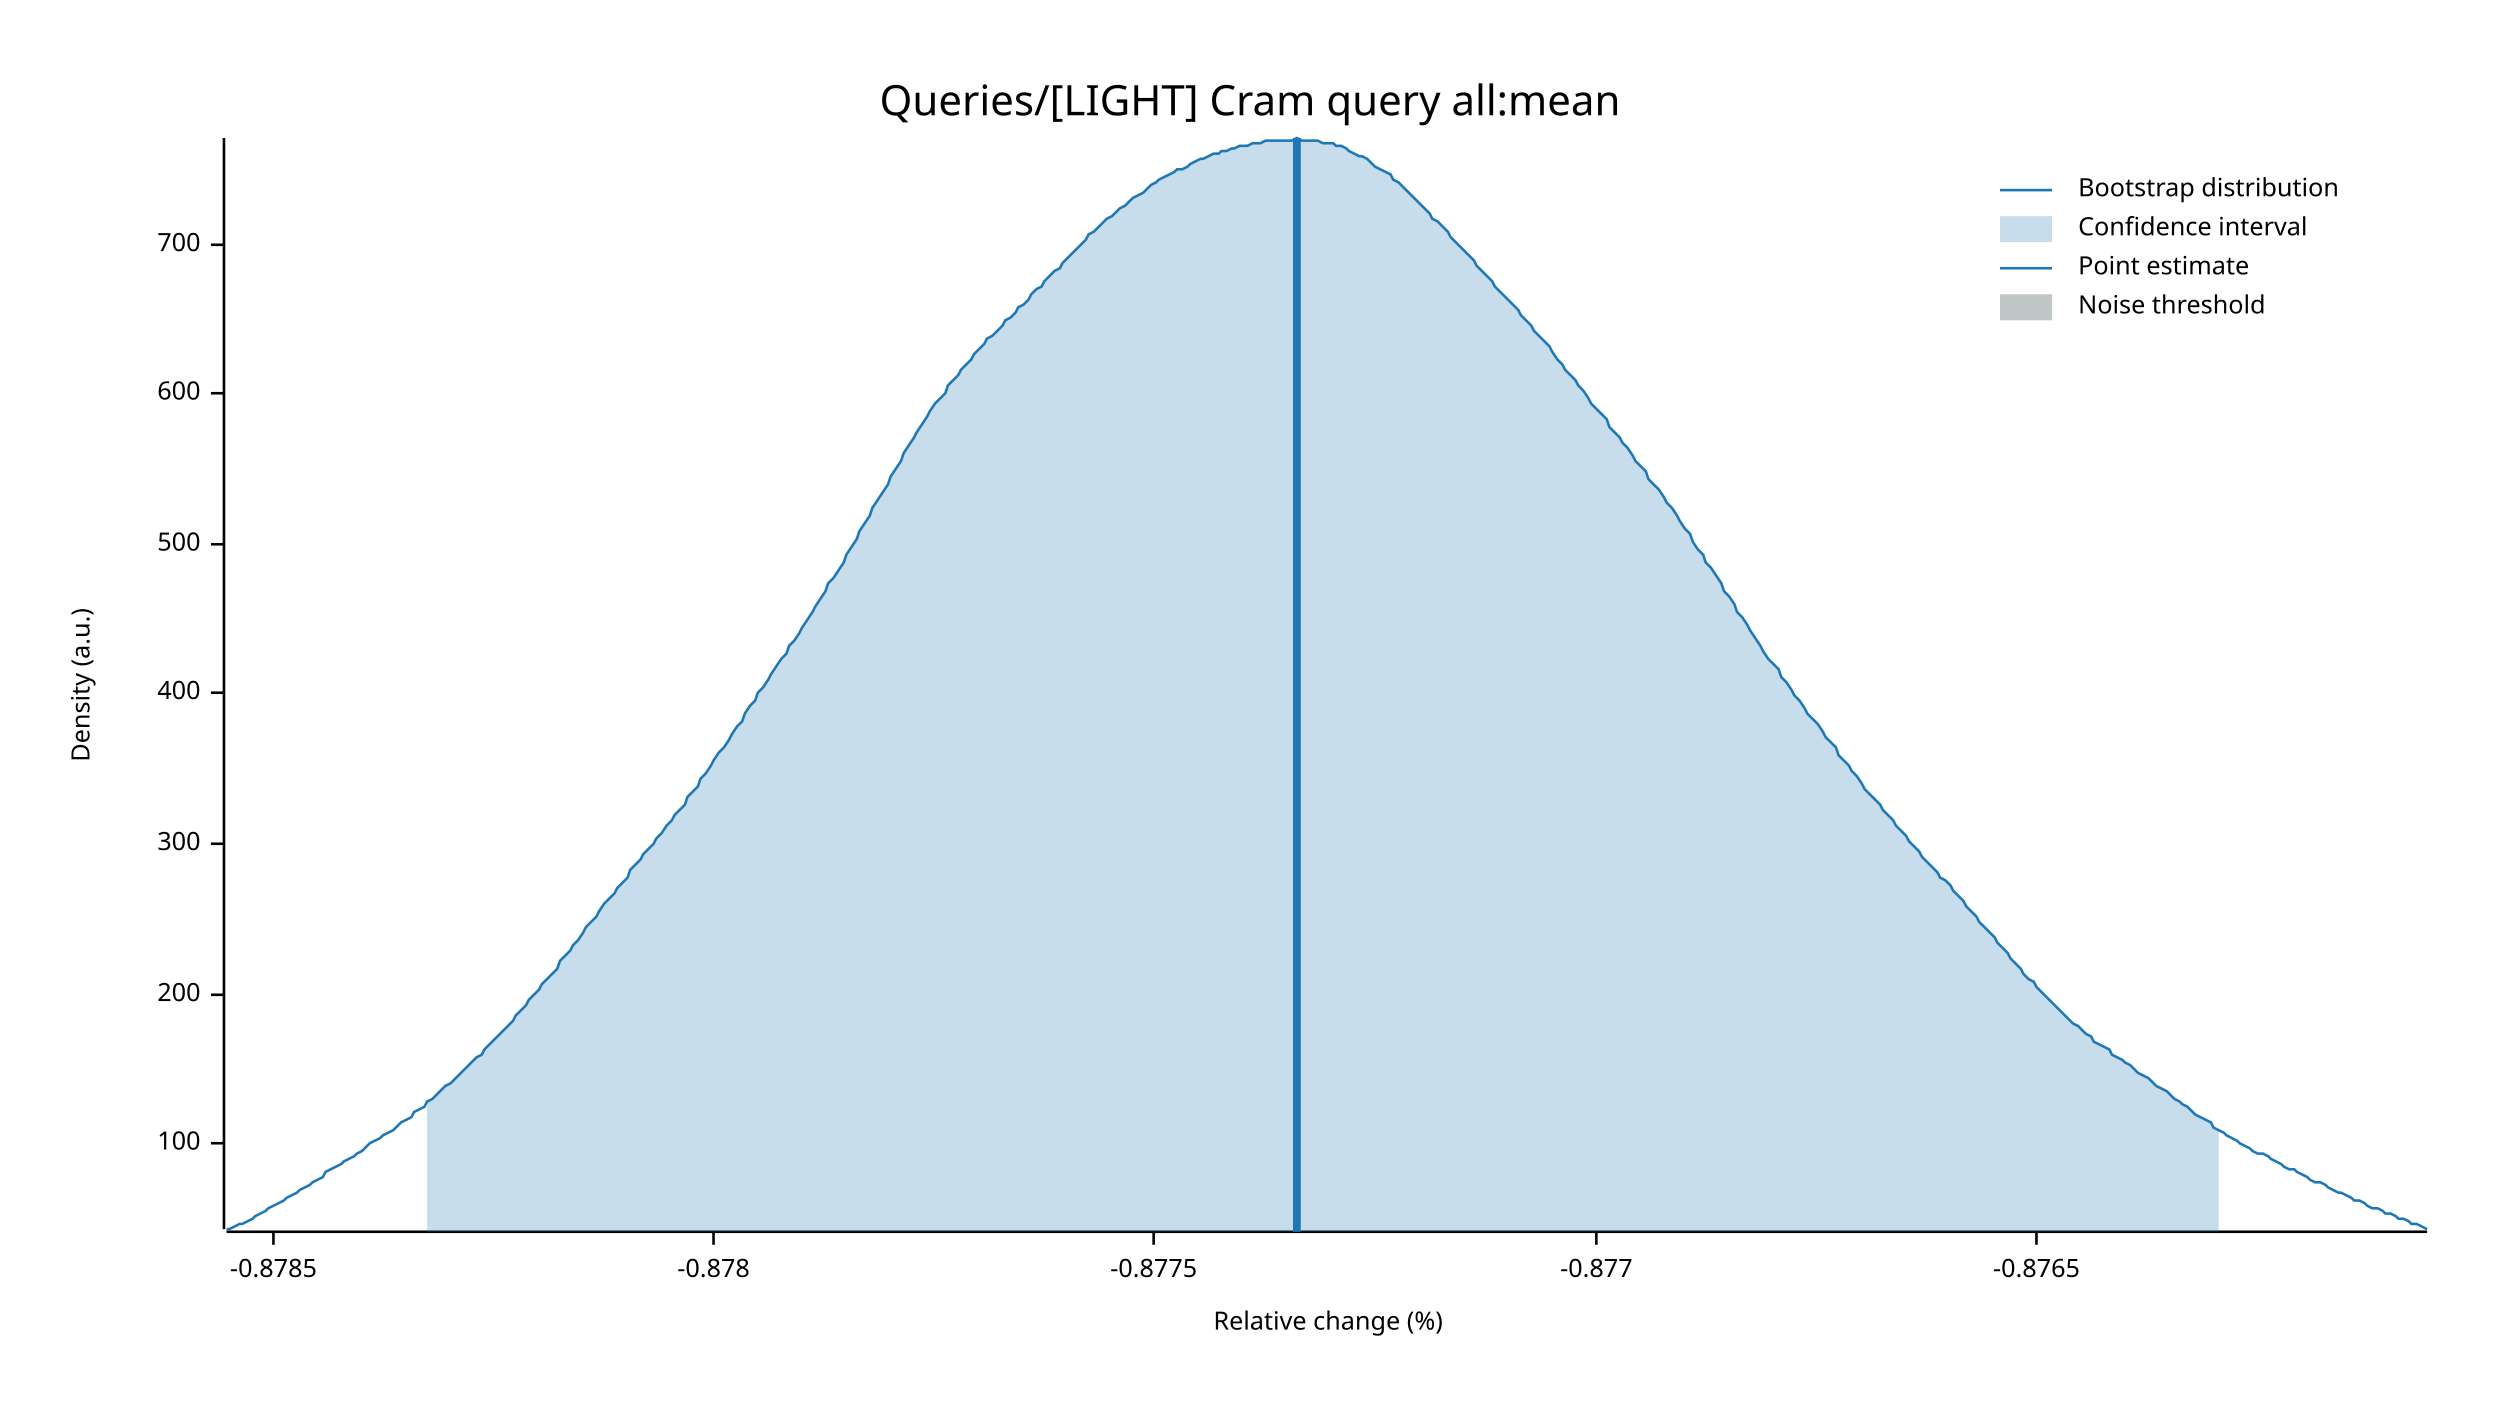
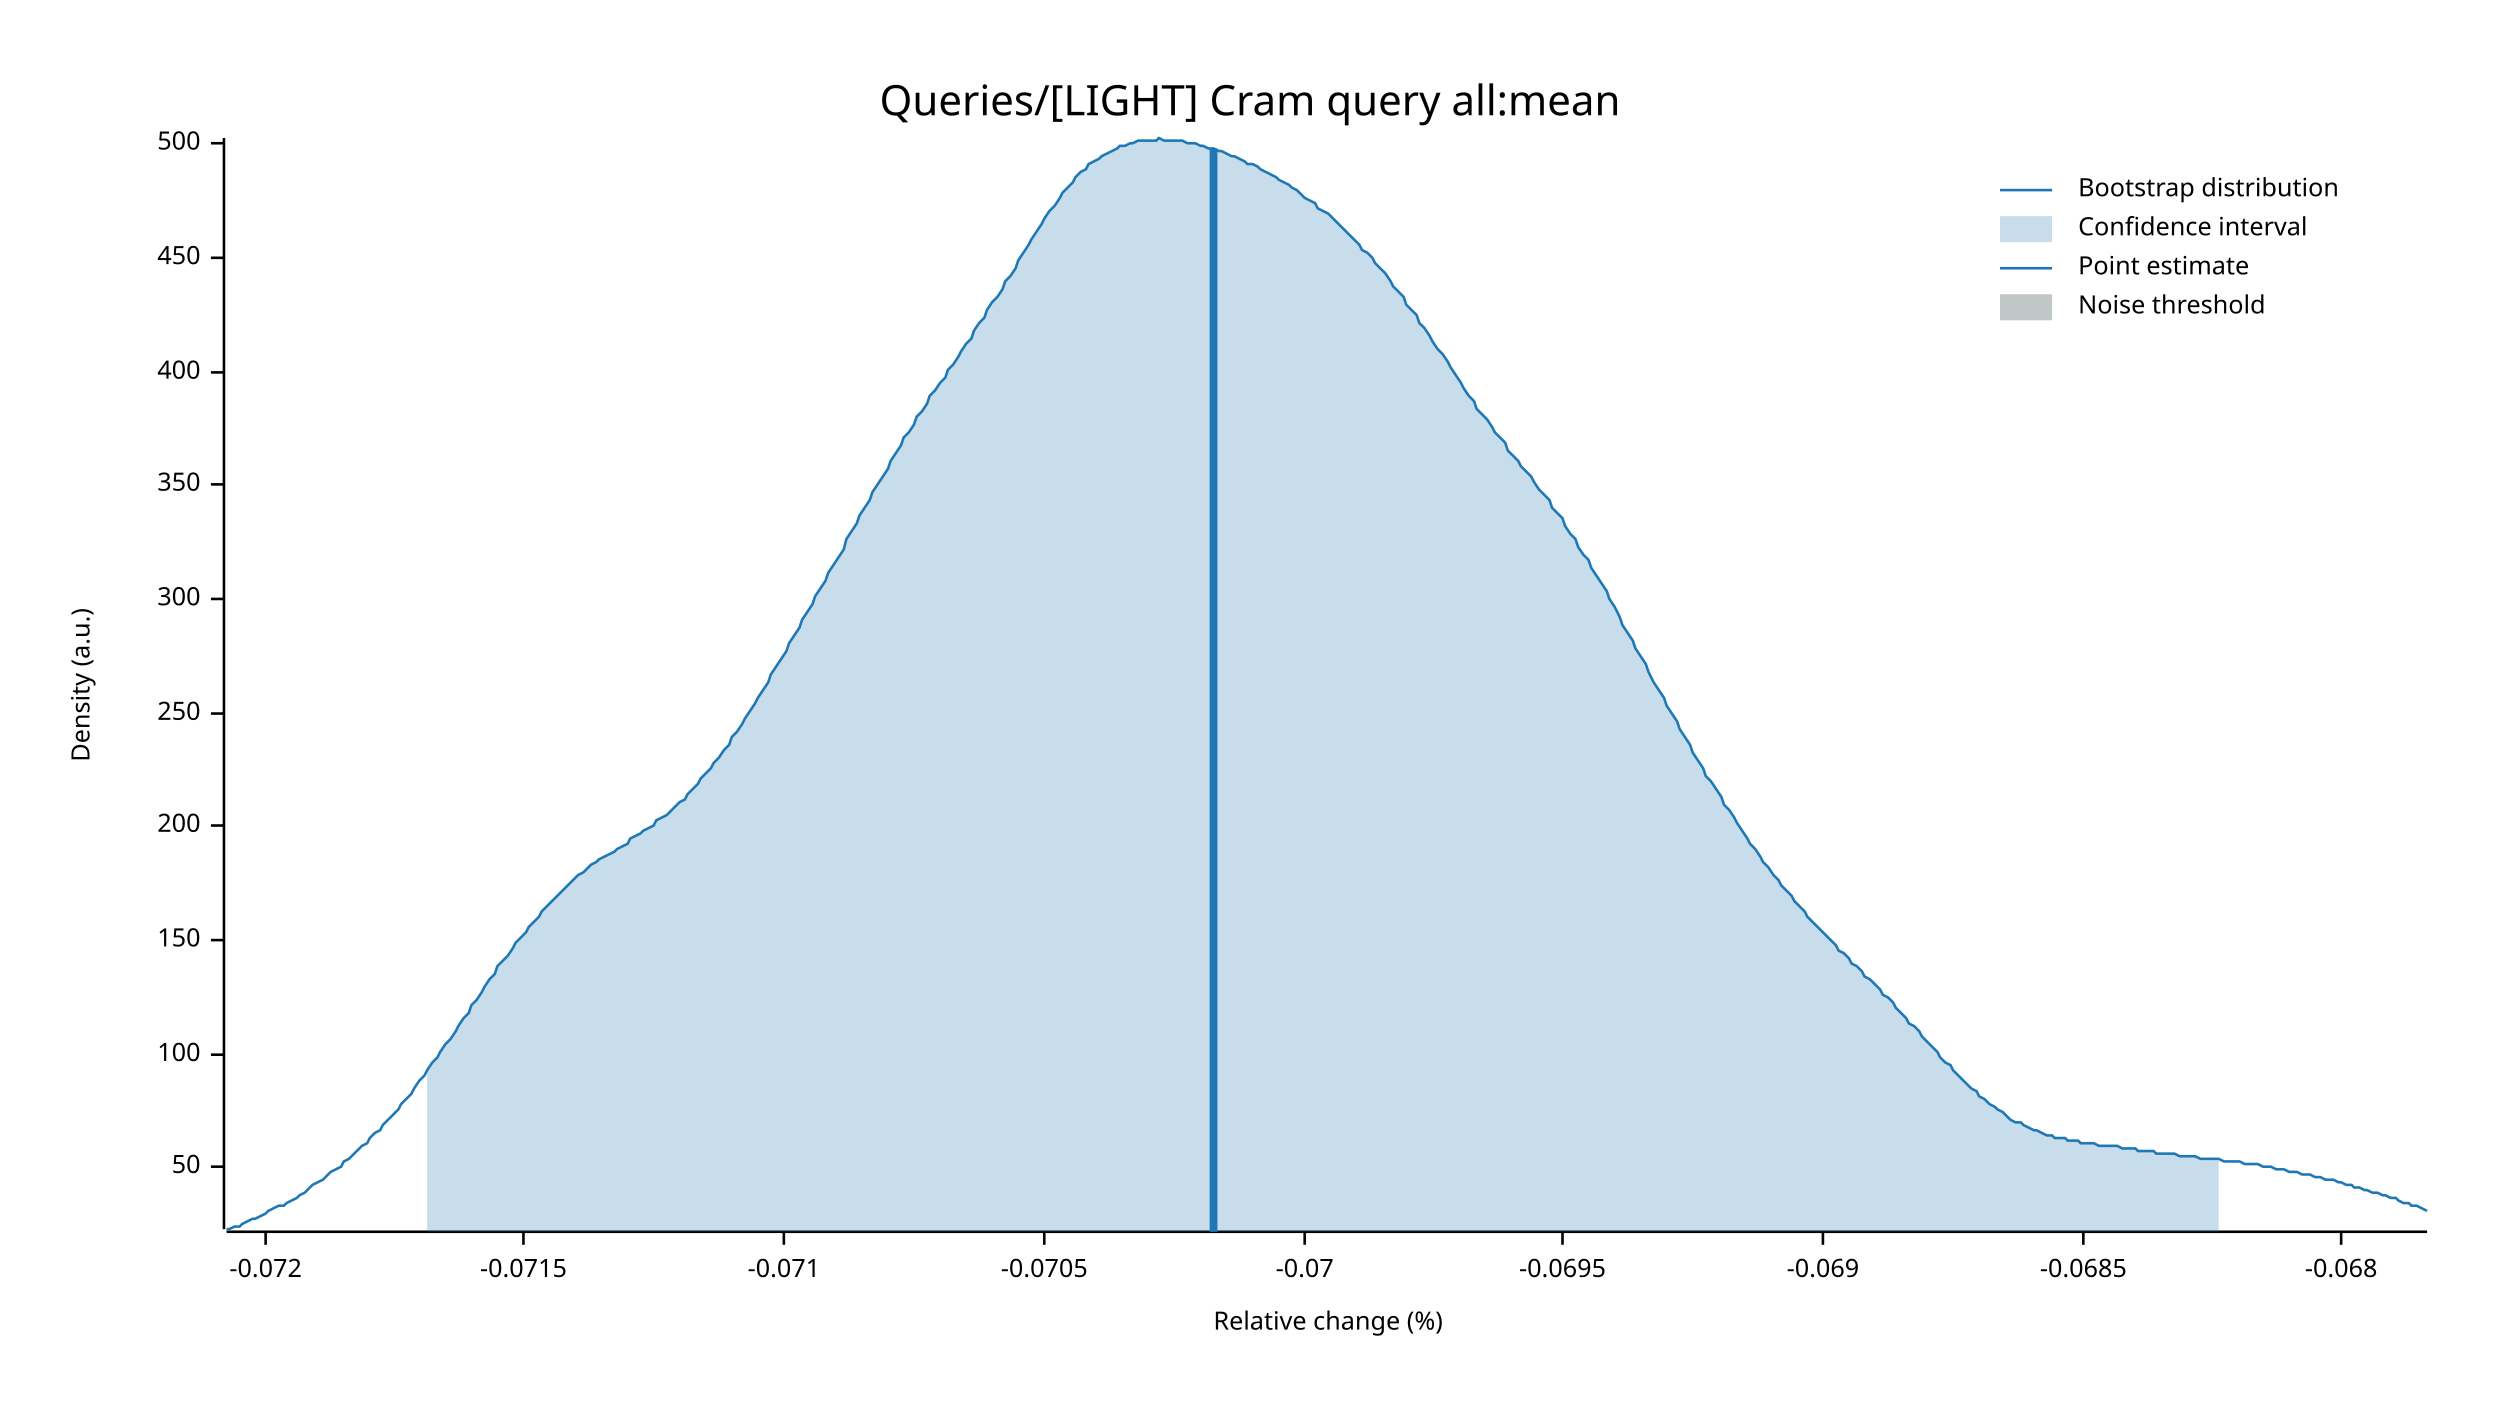
<svg xmlns="http://www.w3.org/2000/svg" width="960" height="540" viewBox="0 0 960 540">
  <text x="480" y="32" dy="0.76em" text-anchor="middle" font-family="sans-serif" font-size="16.129" opacity="1" fill="#000000">
Queries/[LIGHT] Cram query all:mean
</text>
  <text x="27" y="263" dy="0.76em" text-anchor="middle" font-family="sans-serif" font-size="9.677" opacity="1" fill="#000000" transform="rotate(270, 27, 263)">
Density (a.u.)
</text>
  <text x="510" y="513" dy="-0.5ex" text-anchor="middle" font-family="sans-serif" font-size="9.677" opacity="1" fill="#000000">
Relative change (%)
</text>
  <polyline fill="none" opacity="1" stroke="#000000" stroke-width="1" points="86,53 86,472 " />
-   <text x="77" y="439" dy="0.5ex" text-anchor="end" font-family="sans-serif" font-size="9.677" opacity="1" fill="#000000">
+   <text x="77" y="448" dy="0.5ex" text-anchor="end" font-family="sans-serif" font-size="9.677" opacity="1" fill="#000000">
+ 50
+ </text>
+   <polyline fill="none" opacity="1" stroke="#000000" stroke-width="1" points="81,448 86,448 " />
+   <text x="77" y="405" dy="0.5ex" text-anchor="end" font-family="sans-serif" font-size="9.677" opacity="1" fill="#000000">
100
</text>
-   <polyline fill="none" opacity="1" stroke="#000000" stroke-width="1" points="81,439 86,439 " />
-   <text x="77" y="382" dy="0.5ex" text-anchor="end" font-family="sans-serif" font-size="9.677" opacity="1" fill="#000000">
+   <polyline fill="none" opacity="1" stroke="#000000" stroke-width="1" points="81,405 86,405 " />
+   <text x="77" y="361" dy="0.5ex" text-anchor="end" font-family="sans-serif" font-size="9.677" opacity="1" fill="#000000">
+ 150
+ </text>
+   <polyline fill="none" opacity="1" stroke="#000000" stroke-width="1" points="81,361 86,361 " />
+   <text x="77" y="317" dy="0.5ex" text-anchor="end" font-family="sans-serif" font-size="9.677" opacity="1" fill="#000000">
200
</text>
-   <polyline fill="none" opacity="1" stroke="#000000" stroke-width="1" points="81,382 86,382 " />
-   <text x="77" y="324" dy="0.5ex" text-anchor="end" font-family="sans-serif" font-size="9.677" opacity="1" fill="#000000">
+   <polyline fill="none" opacity="1" stroke="#000000" stroke-width="1" points="81,317 86,317 " />
+   <text x="77" y="274" dy="0.5ex" text-anchor="end" font-family="sans-serif" font-size="9.677" opacity="1" fill="#000000">
+ 250
+ </text>
+   <polyline fill="none" opacity="1" stroke="#000000" stroke-width="1" points="81,274 86,274 " />
+   <text x="77" y="230" dy="0.5ex" text-anchor="end" font-family="sans-serif" font-size="9.677" opacity="1" fill="#000000">
300
</text>
-   <polyline fill="none" opacity="1" stroke="#000000" stroke-width="1" points="81,324 86,324 " />
-   <text x="77" y="266" dy="0.5ex" text-anchor="end" font-family="sans-serif" font-size="9.677" opacity="1" fill="#000000">
+   <polyline fill="none" opacity="1" stroke="#000000" stroke-width="1" points="81,230 86,230 " />
+   <text x="77" y="186" dy="0.5ex" text-anchor="end" font-family="sans-serif" font-size="9.677" opacity="1" fill="#000000">
+ 350
+ </text>
+   <polyline fill="none" opacity="1" stroke="#000000" stroke-width="1" points="81,186 86,186 " />
+   <text x="77" y="143" dy="0.5ex" text-anchor="end" font-family="sans-serif" font-size="9.677" opacity="1" fill="#000000">
400
</text>
-   <polyline fill="none" opacity="1" stroke="#000000" stroke-width="1" points="81,266 86,266 " />
-   <text x="77" y="209" dy="0.5ex" text-anchor="end" font-family="sans-serif" font-size="9.677" opacity="1" fill="#000000">
+   <polyline fill="none" opacity="1" stroke="#000000" stroke-width="1" points="81,143 86,143 " />
+   <text x="77" y="99" dy="0.5ex" text-anchor="end" font-family="sans-serif" font-size="9.677" opacity="1" fill="#000000">
+ 450
+ </text>
+   <polyline fill="none" opacity="1" stroke="#000000" stroke-width="1" points="81,99 86,99 " />
+   <text x="77" y="55" dy="0.5ex" text-anchor="end" font-family="sans-serif" font-size="9.677" opacity="1" fill="#000000">
500
</text>
-   <polyline fill="none" opacity="1" stroke="#000000" stroke-width="1" points="81,209 86,209 " />
-   <text x="77" y="151" dy="0.5ex" text-anchor="end" font-family="sans-serif" font-size="9.677" opacity="1" fill="#000000">
- 600
+   <polyline fill="none" opacity="1" stroke="#000000" stroke-width="1" points="81,55 86,55 " />
+   <polyline fill="none" opacity="1" stroke="#000000" stroke-width="1" points="87,473 932,473 " />
+   <text x="102" y="483" dy="0.76em" text-anchor="middle" font-family="sans-serif" font-size="9.677" opacity="1" fill="#000000">
+ -0.072
</text>
-   <polyline fill="none" opacity="1" stroke="#000000" stroke-width="1" points="81,151 86,151 " />
-   <text x="77" y="94" dy="0.5ex" text-anchor="end" font-family="sans-serif" font-size="9.677" opacity="1" fill="#000000">
- 700
+   <polyline fill="none" opacity="1" stroke="#000000" stroke-width="1" points="102,473 102,478 " />
+   <text x="201" y="483" dy="0.76em" text-anchor="middle" font-family="sans-serif" font-size="9.677" opacity="1" fill="#000000">
+ -0.0715
</text>
-   <polyline fill="none" opacity="1" stroke="#000000" stroke-width="1" points="81,94 86,94 " />
-   <polyline fill="none" opacity="1" stroke="#000000" stroke-width="1" points="87,473 932,473 " />
-   <text x="105" y="483" dy="0.76em" text-anchor="middle" font-family="sans-serif" font-size="9.677" opacity="1" fill="#000000">
- -0.8785
+   <polyline fill="none" opacity="1" stroke="#000000" stroke-width="1" points="201,473 201,478 " />
+   <text x="301" y="483" dy="0.76em" text-anchor="middle" font-family="sans-serif" font-size="9.677" opacity="1" fill="#000000">
+ -0.071
</text>
-   <polyline fill="none" opacity="1" stroke="#000000" stroke-width="1" points="105,473 105,478 " />
-   <text x="274" y="483" dy="0.76em" text-anchor="middle" font-family="sans-serif" font-size="9.677" opacity="1" fill="#000000">
- -0.878
+   <polyline fill="none" opacity="1" stroke="#000000" stroke-width="1" points="301,473 301,478 " />
+   <text x="401" y="483" dy="0.76em" text-anchor="middle" font-family="sans-serif" font-size="9.677" opacity="1" fill="#000000">
+ -0.0705
</text>
-   <polyline fill="none" opacity="1" stroke="#000000" stroke-width="1" points="274,473 274,478 " />
-   <text x="443" y="483" dy="0.76em" text-anchor="middle" font-family="sans-serif" font-size="9.677" opacity="1" fill="#000000">
- -0.8775
+   <polyline fill="none" opacity="1" stroke="#000000" stroke-width="1" points="401,473 401,478 " />
+   <text x="501" y="483" dy="0.76em" text-anchor="middle" font-family="sans-serif" font-size="9.677" opacity="1" fill="#000000">
+ -0.07
</text>
-   <polyline fill="none" opacity="1" stroke="#000000" stroke-width="1" points="443,473 443,478 " />
-   <text x="613" y="483" dy="0.76em" text-anchor="middle" font-family="sans-serif" font-size="9.677" opacity="1" fill="#000000">
- -0.877
+   <polyline fill="none" opacity="1" stroke="#000000" stroke-width="1" points="501,473 501,478 " />
+   <text x="600" y="483" dy="0.76em" text-anchor="middle" font-family="sans-serif" font-size="9.677" opacity="1" fill="#000000">
+ -0.0695
</text>
-   <polyline fill="none" opacity="1" stroke="#000000" stroke-width="1" points="613,473 613,478 " />
-   <text x="782" y="483" dy="0.76em" text-anchor="middle" font-family="sans-serif" font-size="9.677" opacity="1" fill="#000000">
- -0.8765
+   <polyline fill="none" opacity="1" stroke="#000000" stroke-width="1" points="600,473 600,478 " />
+   <text x="700" y="483" dy="0.76em" text-anchor="middle" font-family="sans-serif" font-size="9.677" opacity="1" fill="#000000">
+ -0.069
</text>
-   <polyline fill="none" opacity="1" stroke="#000000" stroke-width="1" points="782,473 782,478 " />
-   <polyline fill="none" opacity="1" stroke="#1F78B4" stroke-width="1" points="87,472 88,472 90,471 92,470 93,470 95,469 97,468 98,467 100,466 102,465 103,464 105,463 107,462 109,461 110,460 112,459 114,458 115,457 117,456 119,455 120,454 122,453 124,452 125,450 127,449 129,448 131,447 132,446 134,445 136,444 137,443 139,442 141,440 142,439 144,438 146,437 147,436 149,435 151,434 153,432 154,431 156,430 158,429 159,427 161,426 163,425 164,423 166,422 168,420 169,419 171,417 173,416 175,414 176,413 178,411 180,409 181,408 183,406 185,405 186,403 188,401 190,399 191,398 193,396 195,394 197,392 198,390 200,388 202,386 203,384 205,382 207,380 208,378 210,376 212,374 214,372 215,369 217,367 219,365 220,363 222,361 224,358 225,356 227,354 229,352 230,350 232,347 234,345 236,343 237,341 239,339 241,337 242,334 244,332 246,330 247,328 249,326 251,324 252,322 254,320 256,317 258,315 259,313 261,311 263,309 264,306 266,304 268,302 269,299 271,297 273,294 274,292 276,289 278,287 280,284 281,282 283,279 285,277 286,274 288,271 290,269 291,266 293,264 295,261 296,259 298,256 300,253 302,251 303,248 305,246 307,243 308,241 310,238 312,235 313,233 315,230 317,227 318,224 320,222 322,219 324,216 325,213 327,210 329,207 330,204 332,201 334,198 335,195 337,192 339,189 341,186 342,183 344,180 346,177 347,174 349,171 351,168 352,166 354,163 356,160 357,158 359,155 361,153 363,151 364,148 366,146 368,144 369,142 371,140 373,138 374,136 376,134 378,132 379,130 381,129 383,127 385,125 386,123 388,122 390,120 391,118 393,117 395,115 396,113 398,111 400,110 401,108 403,106 405,104 407,103 408,101 410,99 412,97 413,96 415,94 417,92 418,90 420,89 422,87 423,86 425,84 427,83 429,81 430,80 432,79 434,77 435,76 437,75 439,74 440,73 442,71 444,70 445,69 447,68 449,67 451,66 452,65 454,65 456,64 457,63 459,62 461,61 462,61 464,60 466,59 468,59 469,58 471,58 473,57 474,57 476,56 478,56 479,56 481,55 483,55 484,55 486,54 488,54 490,54 491,54 493,54 495,54 496,54 498,53 500,54 501,54 503,54 505,54 506,54 508,55 510,55 512,55 513,56 515,56 517,57 518,58 520,59 522,60 523,60 525,61 527,63 528,64 530,65 532,66 534,67 535,69 537,70 539,72 540,73 542,75 544,77 545,78 547,80 549,82 550,84 552,85 554,87 556,89 557,91 559,93 561,95 562,96 564,98 566,100 567,102 569,104 571,106 573,108 574,110 576,112 578,114 579,115 581,117 583,119 584,121 586,123 588,125 589,127 591,129 593,131 595,133 596,135 598,138 600,140 601,142 603,144 605,146 606,148 608,150 610,153 611,155 613,157 615,159 617,161 618,164 620,166 622,168 623,170 625,172 627,175 628,177 630,179 632,181 633,184 635,186 637,188 639,191 640,193 642,195 644,198 645,200 647,203 649,205 650,208 652,211 654,213 655,216 657,218 659,221 661,224 662,227 664,229 666,232 667,235 669,237 671,240 672,242 674,245 676,248 677,250 679,253 681,255 683,257 684,260 686,262 688,265 689,267 691,269 693,272 694,274 696,276 698,278 700,281 701,283 703,285 705,287 706,290 708,292 710,294 711,296 713,298 715,301 716,303 718,305 720,307 722,309 723,311 725,313 727,315 728,317 730,319 732,321 733,323 735,325 737,327 738,329 740,331 742,333 744,335 745,337 747,338 749,340 750,342 752,344 754,346 755,348 757,350 759,352 760,354 762,356 764,358 766,360 767,362 769,364 771,366 772,368 774,370 776,372 777,374 779,376 781,377 782,379 784,381 786,383 788,385 789,386 791,388 793,390 794,391 796,393 798,394 799,395 801,397 803,398 804,400 806,401 808,402 810,403 811,405 813,406 815,407 816,408 818,409 820,411 821,412 823,413 825,414 827,416 828,417 830,418 832,419 833,420 835,422 837,423 838,424 840,425 842,427 843,428 845,429 847,430 849,431 850,433 852,434 854,435 855,436 857,437 859,438 860,439 862,440 864,441 865,442 867,443 869,443 871,444 872,445 874,446 876,447 877,448 879,449 881,449 882,450 884,451 886,452 887,453 889,454 891,454 893,455 894,456 896,457 898,458 899,458 901,459 903,460 904,461 906,461 908,462 909,463 911,464 913,464 915,465 916,466 918,466 920,467 921,468 923,468 925,469 926,470 928,470 930,471 932,472 " />
-   <polygon opacity="0.25" fill="#1F78B4" points="164,423 166,422 168,420 169,419 171,417 173,416 175,414 176,413 178,411 180,409 181,408 183,406 185,405 186,403 188,401 190,399 191,398 193,396 195,394 197,392 198,390 200,388 202,386 203,384 205,382 207,380 208,378 210,376 212,374 214,372 215,369 217,367 219,365 220,363 222,361 224,358 225,356 227,354 229,352 230,350 232,347 234,345 236,343 237,341 239,339 241,337 242,334 244,332 246,330 247,328 249,326 251,324 252,322 254,320 256,317 258,315 259,313 261,311 263,309 264,306 266,304 268,302 269,299 271,297 273,294 274,292 276,289 278,287 280,284 281,282 283,279 285,277 286,274 288,271 290,269 291,266 293,264 295,261 296,259 298,256 300,253 302,251 303,248 305,246 307,243 308,241 310,238 312,235 313,233 315,230 317,227 318,224 320,222 322,219 324,216 325,213 327,210 329,207 330,204 332,201 334,198 335,195 337,192 339,189 341,186 342,183 344,180 346,177 347,174 349,171 351,168 352,166 354,163 356,160 357,158 359,155 361,153 363,151 364,148 366,146 368,144 369,142 371,140 373,138 374,136 376,134 378,132 379,130 381,129 383,127 385,125 386,123 388,122 390,120 391,118 393,117 395,115 396,113 398,111 400,110 401,108 403,106 405,104 407,103 408,101 410,99 412,97 413,96 415,94 417,92 418,90 420,89 422,87 423,86 425,84 427,83 429,81 430,80 432,79 434,77 435,76 437,75 439,74 440,73 442,71 444,70 445,69 447,68 449,67 451,66 452,65 454,65 456,64 457,63 459,62 461,61 462,61 464,60 466,59 468,59 469,58 471,58 473,57 474,57 476,56 478,56 479,56 481,55 483,55 484,55 486,54 488,54 490,54 491,54 493,54 495,54 496,54 498,53 500,54 501,54 503,54 505,54 506,54 508,55 510,55 512,55 513,56 515,56 517,57 518,58 520,59 522,60 523,60 525,61 527,63 528,64 530,65 532,66 534,67 535,69 537,70 539,72 540,73 542,75 544,77 545,78 547,80 549,82 550,84 552,85 554,87 556,89 557,91 559,93 561,95 562,96 564,98 566,100 567,102 569,104 571,106 573,108 574,110 576,112 578,114 579,115 581,117 583,119 584,121 586,123 588,125 589,127 591,129 593,131 595,133 596,135 598,138 600,140 601,142 603,144 605,146 606,148 608,150 610,153 611,155 613,157 615,159 617,161 618,164 620,166 622,168 623,170 625,172 627,175 628,177 630,179 632,181 633,184 635,186 637,188 639,191 640,193 642,195 644,198 645,200 647,203 649,205 650,208 652,211 654,213 655,216 657,218 659,221 661,224 662,227 664,229 666,232 667,235 669,237 671,240 672,242 674,245 676,248 677,250 679,253 681,255 683,257 684,260 686,262 688,265 689,267 691,269 693,272 694,274 696,276 698,278 700,281 701,283 703,285 705,287 706,290 708,292 710,294 711,296 713,298 715,301 716,303 718,305 720,307 722,309 723,311 725,313 727,315 728,317 730,319 732,321 733,323 735,325 737,327 738,329 740,331 742,333 744,335 745,337 747,338 749,340 750,342 752,344 754,346 755,348 757,350 759,352 760,354 762,356 764,358 766,360 767,362 769,364 771,366 772,368 774,370 776,372 777,374 779,376 781,377 782,379 784,381 786,383 788,385 789,386 791,388 793,390 794,391 796,393 798,394 799,395 801,397 803,398 804,400 806,401 808,402 810,403 811,405 813,406 815,407 816,408 818,409 820,411 821,412 823,413 825,414 827,416 828,417 830,418 832,419 833,420 835,422 837,423 838,424 840,425 842,427 843,428 845,429 847,430 849,431 850,433 852,434 852,473 164,473 " />
-   <polyline fill="none" opacity="1" stroke="#1F78B4" stroke-width="3" points="498,473 498,53 " />
+   <polyline fill="none" opacity="1" stroke="#000000" stroke-width="1" points="700,473 700,478 " />
+   <text x="800" y="483" dy="0.76em" text-anchor="middle" font-family="sans-serif" font-size="9.677" opacity="1" fill="#000000">
+ -0.0685
+ </text>
+   <polyline fill="none" opacity="1" stroke="#000000" stroke-width="1" points="800,473 800,478 " />
+   <text x="899" y="483" dy="0.76em" text-anchor="middle" font-family="sans-serif" font-size="9.677" opacity="1" fill="#000000">
+ -0.068
+ </text>
+   <polyline fill="none" opacity="1" stroke="#000000" stroke-width="1" points="899,473 899,478 " />
+   <polyline fill="none" opacity="1" stroke="#1F78B4" stroke-width="1" points="87,472 88,472 90,471 92,471 93,470 95,469 97,468 98,468 100,467 102,466 103,465 105,464 107,463 109,463 110,462 112,461 114,460 115,459 117,458 119,456 120,455 122,454 124,453 125,452 127,450 129,449 131,448 132,446 134,445 136,443 137,442 139,440 141,439 142,437 144,435 146,434 147,432 149,430 151,428 153,426 154,424 156,422 158,420 159,418 161,415 163,413 164,411 166,408 168,406 169,404 171,401 173,399 175,396 176,394 178,391 180,389 181,386 183,384 185,381 186,379 188,376 190,374 191,371 193,369 195,367 197,364 198,362 200,360 202,358 203,356 205,354 207,352 208,350 210,348 212,346 214,344 215,343 217,341 219,339 220,338 222,336 224,335 225,334 227,332 229,331 230,330 232,329 234,328 236,327 237,326 239,325 241,324 242,322 244,321 246,320 247,319 249,318 251,317 252,315 254,314 256,313 258,311 259,310 261,308 263,307 264,305 266,303 268,301 269,299 271,297 273,295 274,293 276,291 278,288 280,286 281,283 283,281 285,278 286,276 288,273 290,270 291,268 293,265 295,262 296,259 298,256 300,253 302,250 303,247 305,244 307,241 308,238 310,235 312,232 313,229 315,226 317,223 318,220 320,217 322,214 324,211 325,207 327,204 329,201 330,198 332,195 334,192 335,189 337,186 339,183 341,180 342,177 344,174 346,171 347,168 349,166 351,163 352,160 354,158 356,155 357,152 359,150 361,147 363,145 364,142 366,140 368,137 369,135 371,132 373,130 374,127 376,124 378,122 379,119 381,116 383,114 385,111 386,108 388,106 390,103 391,100 393,97 395,94 396,92 398,89 400,86 401,84 403,81 405,79 407,76 408,74 410,72 412,70 413,68 415,66 417,65 418,63 420,62 422,61 423,60 425,59 427,58 429,57 430,56 432,56 434,55 435,55 437,54 439,54 440,54 442,54 444,54 445,53 447,54 449,54 451,54 452,54 454,54 456,55 457,55 459,55 461,56 462,56 464,57 466,57 468,58 469,58 471,59 473,60 474,60 476,61 478,62 479,63 481,63 483,64 484,65 486,66 488,67 490,68 491,69 493,70 495,71 496,72 498,73 500,75 501,76 503,77 505,78 506,80 508,81 510,82 512,84 513,85 515,87 517,89 518,90 520,92 522,94 523,96 525,97 527,99 528,101 530,103 532,105 534,108 535,110 537,112 539,114 540,117 542,119 544,121 545,124 547,126 549,129 550,131 552,134 554,136 556,139 557,141 559,144 561,147 562,149 564,152 566,154 567,157 569,159 571,161 573,164 574,166 576,168 578,170 579,173 581,175 583,177 584,179 586,181 588,183 589,185 591,188 593,190 595,192 596,195 598,197 600,199 601,202 603,205 605,207 606,210 608,213 610,215 611,218 613,221 615,224 617,227 618,230 620,233 622,237 623,240 625,243 627,246 628,249 630,252 632,255 633,258 635,262 637,265 639,268 640,271 642,274 644,277 645,280 647,283 649,286 650,289 652,292 654,295 655,298 657,300 659,303 661,306 662,309 664,311 666,314 667,316 669,319 671,322 672,324 674,326 676,329 677,331 679,333 681,336 683,338 684,340 686,342 688,344 689,346 691,348 693,350 694,352 696,354 698,356 700,358 701,359 703,361 705,363 706,365 708,366 710,368 711,370 713,371 715,373 716,375 718,376 720,378 722,380 723,382 725,383 727,385 728,387 730,389 732,391 733,393 735,394 737,396 738,398 740,400 742,402 744,404 745,406 747,408 749,409 750,411 752,413 754,415 755,416 757,418 759,419 760,421 762,422 764,424 766,425 767,426 769,427 771,429 772,430 774,431 776,431 777,432 779,433 781,434 782,434 784,435 786,436 788,436 789,437 791,437 793,437 794,438 796,438 798,438 799,439 801,439 803,439 804,439 806,440 808,440 810,440 811,440 813,440 815,441 816,441 818,441 820,441 821,442 823,442 825,442 827,442 828,443 830,443 832,443 833,443 835,443 837,444 838,444 840,444 842,444 843,444 845,445 847,445 849,445 850,445 852,445 854,446 855,446 857,446 859,446 860,446 862,447 864,447 865,447 867,447 869,448 871,448 872,448 874,449 876,449 877,449 879,450 881,450 882,450 884,451 886,451 887,451 889,452 891,452 893,453 894,453 896,453 898,454 899,454 901,455 903,455 904,456 906,456 908,457 909,457 911,458 913,458 915,459 916,459 918,460 920,460 921,461 923,462 925,462 926,463 928,463 930,464 932,465 " />
+   <polygon opacity="0.25" fill="#1F78B4" points="164,411 166,408 168,406 169,404 171,401 173,399 175,396 176,394 178,391 180,389 181,386 183,384 185,381 186,379 188,376 190,374 191,371 193,369 195,367 197,364 198,362 200,360 202,358 203,356 205,354 207,352 208,350 210,348 212,346 214,344 215,343 217,341 219,339 220,338 222,336 224,335 225,334 227,332 229,331 230,330 232,329 234,328 236,327 237,326 239,325 241,324 242,322 244,321 246,320 247,319 249,318 251,317 252,315 254,314 256,313 258,311 259,310 261,308 263,307 264,305 266,303 268,301 269,299 271,297 273,295 274,293 276,291 278,288 280,286 281,283 283,281 285,278 286,276 288,273 290,270 291,268 293,265 295,262 296,259 298,256 300,253 302,250 303,247 305,244 307,241 308,238 310,235 312,232 313,229 315,226 317,223 318,220 320,217 322,214 324,211 325,207 327,204 329,201 330,198 332,195 334,192 335,189 337,186 339,183 341,180 342,177 344,174 346,171 347,168 349,166 351,163 352,160 354,158 356,155 357,152 359,150 361,147 363,145 364,142 366,140 368,137 369,135 371,132 373,130 374,127 376,124 378,122 379,119 381,116 383,114 385,111 386,108 388,106 390,103 391,100 393,97 395,94 396,92 398,89 400,86 401,84 403,81 405,79 407,76 408,74 410,72 412,70 413,68 415,66 417,65 418,63 420,62 422,61 423,60 425,59 427,58 429,57 430,56 432,56 434,55 435,55 437,54 439,54 440,54 442,54 444,54 445,53 447,54 449,54 451,54 452,54 454,54 456,55 457,55 459,55 461,56 462,56 464,57 466,57 468,58 469,58 471,59 473,60 474,60 476,61 478,62 479,63 481,63 483,64 484,65 486,66 488,67 490,68 491,69 493,70 495,71 496,72 498,73 500,75 501,76 503,77 505,78 506,80 508,81 510,82 512,84 513,85 515,87 517,89 518,90 520,92 522,94 523,96 525,97 527,99 528,101 530,103 532,105 534,108 535,110 537,112 539,114 540,117 542,119 544,121 545,124 547,126 549,129 550,131 552,134 554,136 556,139 557,141 559,144 561,147 562,149 564,152 566,154 567,157 569,159 571,161 573,164 574,166 576,168 578,170 579,173 581,175 583,177 584,179 586,181 588,183 589,185 591,188 593,190 595,192 596,195 598,197 600,199 601,202 603,205 605,207 606,210 608,213 610,215 611,218 613,221 615,224 617,227 618,230 620,233 622,237 623,240 625,243 627,246 628,249 630,252 632,255 633,258 635,262 637,265 639,268 640,271 642,274 644,277 645,280 647,283 649,286 650,289 652,292 654,295 655,298 657,300 659,303 661,306 662,309 664,311 666,314 667,316 669,319 671,322 672,324 674,326 676,329 677,331 679,333 681,336 683,338 684,340 686,342 688,344 689,346 691,348 693,350 694,352 696,354 698,356 700,358 701,359 703,361 705,363 706,365 708,366 710,368 711,370 713,371 715,373 716,375 718,376 720,378 722,380 723,382 725,383 727,385 728,387 730,389 732,391 733,393 735,394 737,396 738,398 740,400 742,402 744,404 745,406 747,408 749,409 750,411 752,413 754,415 755,416 757,418 759,419 760,421 762,422 764,424 766,425 767,426 769,427 771,429 772,430 774,431 776,431 777,432 779,433 781,434 782,434 784,435 786,436 788,436 789,437 791,437 793,437 794,438 796,438 798,438 799,439 801,439 803,439 804,439 806,440 808,440 810,440 811,440 813,440 815,441 816,441 818,441 820,441 821,442 823,442 825,442 827,442 828,443 830,443 832,443 833,443 835,443 837,444 838,444 840,444 842,444 843,444 845,445 847,445 849,445 850,445 852,445 852,473 164,473 " />
+   <polyline fill="none" opacity="1" stroke="#1F78B4" stroke-width="3" points="466,473 466,57 " />
  <rect x="509" y="53" width="0" height="419" opacity="0.1" fill="#071A1C" stroke="none" />
  <text x="798" y="68" dy="0.76em" text-anchor="start" font-family="sans-serif" font-size="9.677" opacity="1" fill="#000000">
Bootstrap distribution
</text>
  <text x="798" y="83" dy="0.76em" text-anchor="start" font-family="sans-serif" font-size="9.677" opacity="1" fill="#000000">
Confidence interval
</text>
  <text x="798" y="98" dy="0.76em" text-anchor="start" font-family="sans-serif" font-size="9.677" opacity="1" fill="#000000">
Point estimate
</text>
  <text x="798" y="113" dy="0.76em" text-anchor="start" font-family="sans-serif" font-size="9.677" opacity="1" fill="#000000">
Noise threshold
</text>
  <polyline fill="none" opacity="1" stroke="#1F78B4" stroke-width="1" points="768,73 788,73 " />
  <rect x="768" y="83" width="20" height="10" opacity="0.25" fill="#1F78B4" stroke="none" />
  <polyline fill="none" opacity="1" stroke="#1F78B4" stroke-width="1" points="768,103 788,103 " />
  <rect x="768" y="113" width="20" height="10" opacity="0.25" fill="#071A1C" stroke="none" />
</svg>
